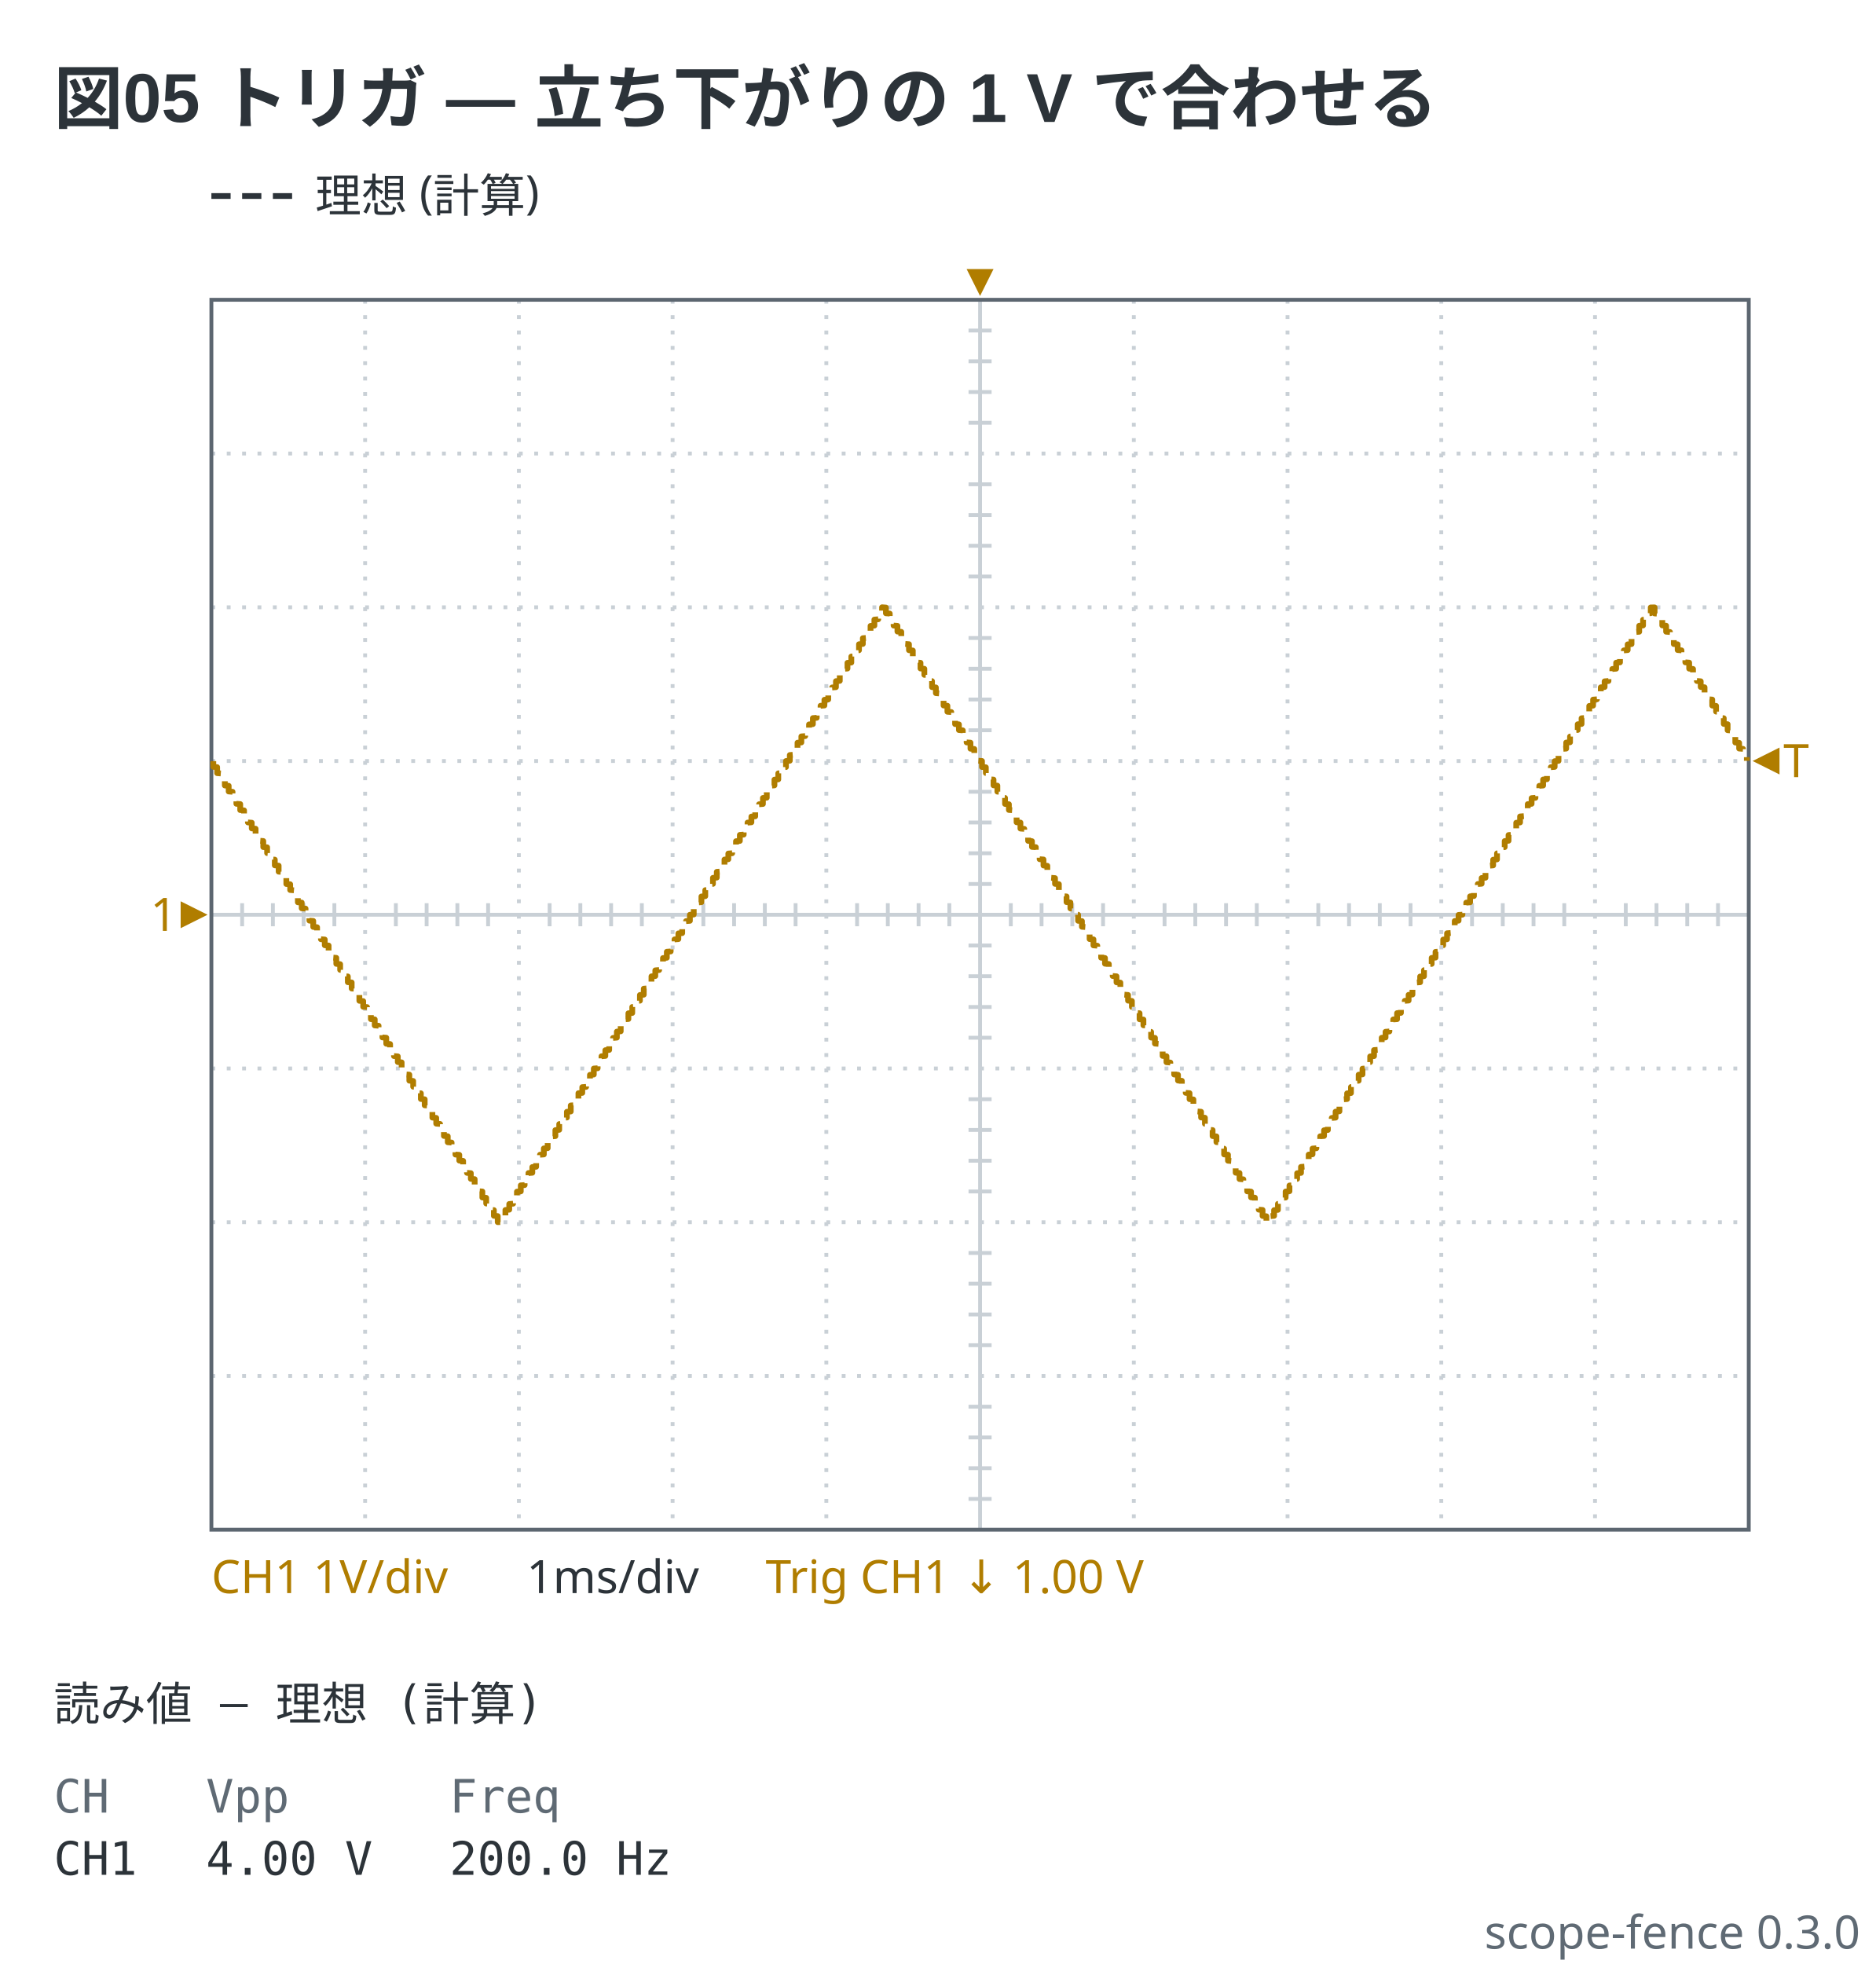
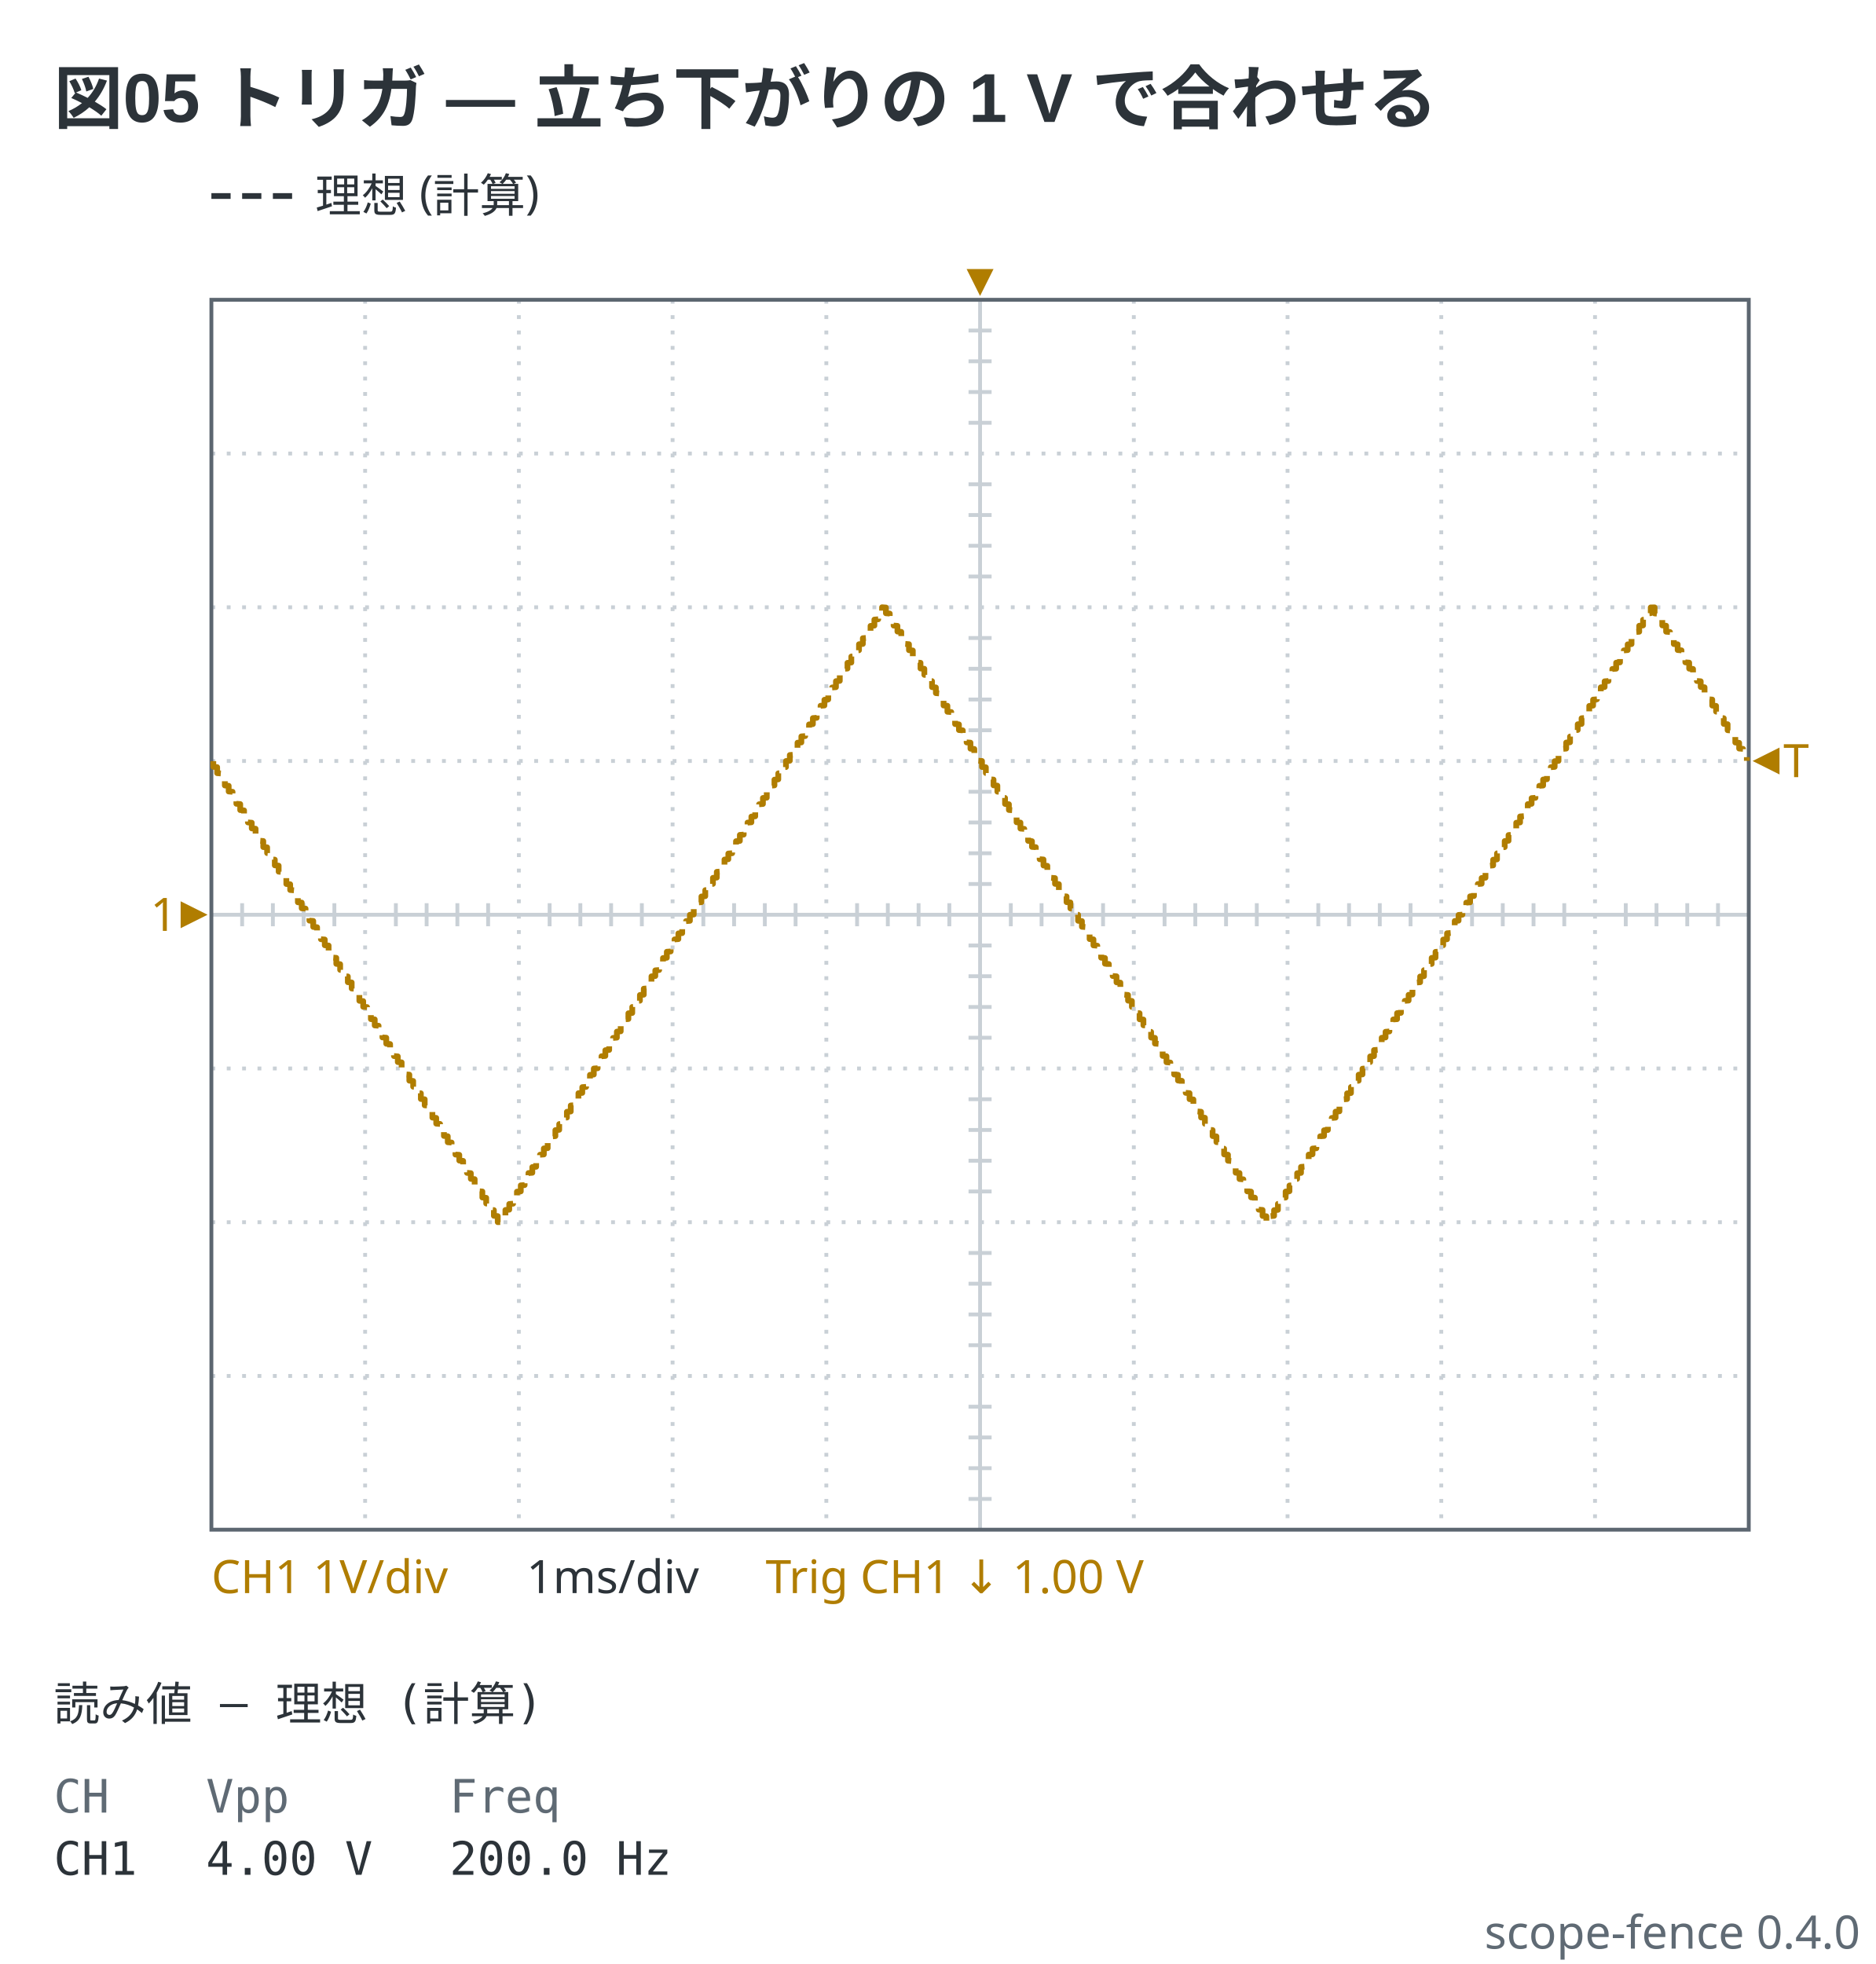
- <svg xmlns="http://www.w3.org/2000/svg" viewBox="0 0 488 511" width="488" height="511" data-scope-fence="0.3.0" role="img">
+ <svg xmlns="http://www.w3.org/2000/svg" viewBox="0 0 488 511" width="488" height="511" data-scope-fence="0.4.0" role="img">
  <text x="14" y="32" text-anchor="start" font-family="'Segoe UI', 'Helvetica Neue', Arial, 'Noto Sans', 'Hiragino Sans', 'Yu Gothic UI', 'Noto Sans CJK JP', sans-serif" fill="#2c3339" font-size="18" font-weight="600">図05 トリガ — 立ち下がりの 1 V で合わせる</text>
  <line x1="55" y1="51" x2="77" y2="51" stroke="#2c3339" stroke-width="1.5" stroke-dasharray="5 3" />
  <text x="82" y="55.2" text-anchor="start" font-family="ui-sans-serif, system-ui, sans-serif" fill="#2c3339" font-size="12">理想 (計算)</text>
  <line x1="95" y1="78" x2="95" y2="398" stroke="#c9d0d6" stroke-width="1" stroke-dasharray="1 3" />
  <line x1="135" y1="78" x2="135" y2="398" stroke="#c9d0d6" stroke-width="1" stroke-dasharray="1 3" />
  <line x1="175" y1="78" x2="175" y2="398" stroke="#c9d0d6" stroke-width="1" stroke-dasharray="1 3" />
  <line x1="215" y1="78" x2="215" y2="398" stroke="#c9d0d6" stroke-width="1" stroke-dasharray="1 3" />
  <line x1="255" y1="78" x2="255" y2="398" stroke="#c9d0d6" stroke-width="1" />
  <line x1="295" y1="78" x2="295" y2="398" stroke="#c9d0d6" stroke-width="1" stroke-dasharray="1 3" />
  <line x1="335" y1="78" x2="335" y2="398" stroke="#c9d0d6" stroke-width="1" stroke-dasharray="1 3" />
  <line x1="375" y1="78" x2="375" y2="398" stroke="#c9d0d6" stroke-width="1" stroke-dasharray="1 3" />
  <line x1="415" y1="78" x2="415" y2="398" stroke="#c9d0d6" stroke-width="1" stroke-dasharray="1 3" />
  <line x1="55" y1="118" x2="455" y2="118" stroke="#c9d0d6" stroke-width="1" stroke-dasharray="1 3" />
  <line x1="55" y1="158" x2="455" y2="158" stroke="#c9d0d6" stroke-width="1" stroke-dasharray="1 3" />
  <line x1="55" y1="198" x2="455" y2="198" stroke="#c9d0d6" stroke-width="1" stroke-dasharray="1 3" />
  <line x1="55" y1="238" x2="455" y2="238" stroke="#c9d0d6" stroke-width="1" />
  <line x1="55" y1="278" x2="455" y2="278" stroke="#c9d0d6" stroke-width="1" stroke-dasharray="1 3" />
  <line x1="55" y1="318" x2="455" y2="318" stroke="#c9d0d6" stroke-width="1" stroke-dasharray="1 3" />
  <line x1="55" y1="358" x2="455" y2="358" stroke="#c9d0d6" stroke-width="1" stroke-dasharray="1 3" />
  <line x1="63" y1="235" x2="63" y2="241" stroke="#c9d0d6" stroke-width="1" />
  <line x1="71" y1="235" x2="71" y2="241" stroke="#c9d0d6" stroke-width="1" />
  <line x1="79" y1="235" x2="79" y2="241" stroke="#c9d0d6" stroke-width="1" />
  <line x1="87" y1="235" x2="87" y2="241" stroke="#c9d0d6" stroke-width="1" />
  <line x1="103" y1="235" x2="103" y2="241" stroke="#c9d0d6" stroke-width="1" />
  <line x1="111" y1="235" x2="111" y2="241" stroke="#c9d0d6" stroke-width="1" />
  <line x1="119" y1="235" x2="119" y2="241" stroke="#c9d0d6" stroke-width="1" />
  <line x1="127" y1="235" x2="127" y2="241" stroke="#c9d0d6" stroke-width="1" />
  <line x1="143" y1="235" x2="143" y2="241" stroke="#c9d0d6" stroke-width="1" />
  <line x1="151" y1="235" x2="151" y2="241" stroke="#c9d0d6" stroke-width="1" />
  <line x1="159" y1="235" x2="159" y2="241" stroke="#c9d0d6" stroke-width="1" />
  <line x1="167" y1="235" x2="167" y2="241" stroke="#c9d0d6" stroke-width="1" />
  <line x1="183" y1="235" x2="183" y2="241" stroke="#c9d0d6" stroke-width="1" />
  <line x1="191" y1="235" x2="191" y2="241" stroke="#c9d0d6" stroke-width="1" />
  <line x1="199" y1="235" x2="199" y2="241" stroke="#c9d0d6" stroke-width="1" />
  <line x1="207" y1="235" x2="207" y2="241" stroke="#c9d0d6" stroke-width="1" />
  <line x1="223" y1="235" x2="223" y2="241" stroke="#c9d0d6" stroke-width="1" />
  <line x1="231" y1="235" x2="231" y2="241" stroke="#c9d0d6" stroke-width="1" />
  <line x1="239" y1="235" x2="239" y2="241" stroke="#c9d0d6" stroke-width="1" />
  <line x1="247" y1="235" x2="247" y2="241" stroke="#c9d0d6" stroke-width="1" />
  <line x1="263" y1="235" x2="263" y2="241" stroke="#c9d0d6" stroke-width="1" />
  <line x1="271" y1="235" x2="271" y2="241" stroke="#c9d0d6" stroke-width="1" />
  <line x1="279" y1="235" x2="279" y2="241" stroke="#c9d0d6" stroke-width="1" />
  <line x1="287" y1="235" x2="287" y2="241" stroke="#c9d0d6" stroke-width="1" />
  <line x1="303" y1="235" x2="303" y2="241" stroke="#c9d0d6" stroke-width="1" />
  <line x1="311" y1="235" x2="311" y2="241" stroke="#c9d0d6" stroke-width="1" />
  <line x1="319" y1="235" x2="319" y2="241" stroke="#c9d0d6" stroke-width="1" />
  <line x1="327" y1="235" x2="327" y2="241" stroke="#c9d0d6" stroke-width="1" />
  <line x1="343" y1="235" x2="343" y2="241" stroke="#c9d0d6" stroke-width="1" />
  <line x1="351" y1="235" x2="351" y2="241" stroke="#c9d0d6" stroke-width="1" />
  <line x1="359" y1="235" x2="359" y2="241" stroke="#c9d0d6" stroke-width="1" />
  <line x1="367" y1="235" x2="367" y2="241" stroke="#c9d0d6" stroke-width="1" />
  <line x1="383" y1="235" x2="383" y2="241" stroke="#c9d0d6" stroke-width="1" />
  <line x1="391" y1="235" x2="391" y2="241" stroke="#c9d0d6" stroke-width="1" />
  <line x1="399" y1="235" x2="399" y2="241" stroke="#c9d0d6" stroke-width="1" />
  <line x1="407" y1="235" x2="407" y2="241" stroke="#c9d0d6" stroke-width="1" />
  <line x1="423" y1="235" x2="423" y2="241" stroke="#c9d0d6" stroke-width="1" />
  <line x1="431" y1="235" x2="431" y2="241" stroke="#c9d0d6" stroke-width="1" />
  <line x1="439" y1="235" x2="439" y2="241" stroke="#c9d0d6" stroke-width="1" />
  <line x1="447" y1="235" x2="447" y2="241" stroke="#c9d0d6" stroke-width="1" />
  <line x1="252" y1="86" x2="258" y2="86" stroke="#c9d0d6" stroke-width="1" />
  <line x1="252" y1="94" x2="258" y2="94" stroke="#c9d0d6" stroke-width="1" />
  <line x1="252" y1="102" x2="258" y2="102" stroke="#c9d0d6" stroke-width="1" />
  <line x1="252" y1="110" x2="258" y2="110" stroke="#c9d0d6" stroke-width="1" />
  <line x1="252" y1="126" x2="258" y2="126" stroke="#c9d0d6" stroke-width="1" />
  <line x1="252" y1="134" x2="258" y2="134" stroke="#c9d0d6" stroke-width="1" />
  <line x1="252" y1="142" x2="258" y2="142" stroke="#c9d0d6" stroke-width="1" />
  <line x1="252" y1="150" x2="258" y2="150" stroke="#c9d0d6" stroke-width="1" />
  <line x1="252" y1="166" x2="258" y2="166" stroke="#c9d0d6" stroke-width="1" />
  <line x1="252" y1="174" x2="258" y2="174" stroke="#c9d0d6" stroke-width="1" />
  <line x1="252" y1="182" x2="258" y2="182" stroke="#c9d0d6" stroke-width="1" />
  <line x1="252" y1="190" x2="258" y2="190" stroke="#c9d0d6" stroke-width="1" />
  <line x1="252" y1="206" x2="258" y2="206" stroke="#c9d0d6" stroke-width="1" />
  <line x1="252" y1="214" x2="258" y2="214" stroke="#c9d0d6" stroke-width="1" />
  <line x1="252" y1="222" x2="258" y2="222" stroke="#c9d0d6" stroke-width="1" />
  <line x1="252" y1="230" x2="258" y2="230" stroke="#c9d0d6" stroke-width="1" />
  <line x1="252" y1="246" x2="258" y2="246" stroke="#c9d0d6" stroke-width="1" />
  <line x1="252" y1="254" x2="258" y2="254" stroke="#c9d0d6" stroke-width="1" />
  <line x1="252" y1="262" x2="258" y2="262" stroke="#c9d0d6" stroke-width="1" />
  <line x1="252" y1="270" x2="258" y2="270" stroke="#c9d0d6" stroke-width="1" />
  <line x1="252" y1="286" x2="258" y2="286" stroke="#c9d0d6" stroke-width="1" />
  <line x1="252" y1="294" x2="258" y2="294" stroke="#c9d0d6" stroke-width="1" />
  <line x1="252" y1="302" x2="258" y2="302" stroke="#c9d0d6" stroke-width="1" />
  <line x1="252" y1="310" x2="258" y2="310" stroke="#c9d0d6" stroke-width="1" />
  <line x1="252" y1="326" x2="258" y2="326" stroke="#c9d0d6" stroke-width="1" />
  <line x1="252" y1="334" x2="258" y2="334" stroke="#c9d0d6" stroke-width="1" />
  <line x1="252" y1="342" x2="258" y2="342" stroke="#c9d0d6" stroke-width="1" />
  <line x1="252" y1="350" x2="258" y2="350" stroke="#c9d0d6" stroke-width="1" />
  <line x1="252" y1="366" x2="258" y2="366" stroke="#c9d0d6" stroke-width="1" />
  <line x1="252" y1="374" x2="258" y2="374" stroke="#c9d0d6" stroke-width="1" />
  <line x1="252" y1="382" x2="258" y2="382" stroke="#c9d0d6" stroke-width="1" />
  <line x1="252" y1="390" x2="258" y2="390" stroke="#c9d0d6" stroke-width="1" />
  <rect x="55" y="78" width="400" height="320" fill="none" stroke="#5c6670" stroke-width="1" />
  <polyline points="55.5,198.04 55.5,199.52 56.5,199.6 56.5,201.16 57.5,201.24 57.5,202.73 58.5,202.81 58.5,204.37 59.5,204.45 59.5,205.93 60.5,206.01 60.5,207.57 61.5,207.65 61.5,209.13 62.5,209.21 62.5,210.77 63.5,210.85 63.5,212.34 64.5,212.42 64.5,213.98 65.5,214.06 65.5,215.54 66.5,215.62 66.5,217.18 67.5,217.26 67.5,218.74 68.5,218.82 68.5,220.39 69.5,220.46 69.5,221.95 70.5,222.03 70.5,223.59 71.5,223.67 71.5,225.15 72.5,225.23 72.5,226.79 73.5,226.87 73.5,228.36 74.5,228.43 74.5,230 75.5,230.07 75.5,231.56 76.5,231.64 76.5,233.2 77.5,233.28 77.5,234.76 78.5,234.84 78.5,236.32 79.5,236.4 79.5,237.97 80.5,238.04 80.5,239.53 81.5,239.61 81.5,241.17 82.5,241.25 82.5,242.73 83.5,242.81 83.5,244.37 84.5,244.45 84.5,245.94 85.5,246.01 85.5,247.58 86.5,247.65 86.5,249.14 87.5,249.22 87.5,250.78 88.5,250.86 88.5,252.34 89.5,252.42 89.5,253.98 90.5,254.06 90.5,255.55 91.5,255.62 91.5,257.19 92.5,257.27 92.5,258.75 93.5,258.83 93.5,260.39 94.5,260.47 94.5,261.95 95.5,262.03 95.5,263.59 96.5,263.67 96.5,265.16 97.5,265.23 97.5,266.8 98.5,266.88 98.5,268.36 99.5,268.44 99.5,269.92 100.5,270 100.5,271.56 101.5,271.64 101.5,273.13 102.5,273.2 102.5,274.77 103.5,274.85 103.5,276.33 104.5,276.41 104.5,277.97 105.5,278.05 105.5,279.53 106.5,279.61 106.5,281.17 107.5,281.25 107.5,282.74 108.5,282.82 108.5,284.38 109.5,284.46 109.5,285.94 110.5,286.02 110.5,287.58 111.5,287.66 111.5,289.14 112.5,289.22 112.5,290.78 113.5,290.86 113.5,292.35 114.5,292.43 114.5,293.99 115.5,294.07 115.5,295.55 116.5,295.63 116.5,297.19 117.5,297.27 117.5,298.75 118.5,298.83 118.5,300.4 119.5,300.47 119.5,301.96 120.5,302.04 120.5,303.6 121.5,303.68 121.5,305.16 122.5,305.24 122.5,306.72 123.5,306.8 123.5,308.37 124.5,308.44 124.5,309.93 125.5,310.01 125.5,311.57 126.5,311.65 126.5,313.13 127.5,313.21 127.5,314.77 128.5,314.85 128.5,316.33 129.5,316.41 129.5,317.98 130.5,317.95 130.5,316.46 131.5,316.38 131.5,314.82 132.5,314.74 132.5,313.26 133.5,313.18 133.5,311.62 134.5,311.54 134.5,310.05 135.5,309.98 135.5,308.41 136.5,308.34 136.5,306.85 137.5,306.77 137.5,305.21 138.5,305.13 138.5,303.65 139.5,303.57 139.5,302.01 140.5,301.93 140.5,300.44 141.5,300.37 141.5,298.8 142.5,298.73 142.5,297.24 143.5,297.16 143.5,295.68 144.5,295.6 144.5,294.04 145.5,293.96 145.5,292.47 146.5,292.4 146.5,290.83 147.5,290.76 147.5,289.27 148.5,289.19 148.5,287.63 149.5,287.55 149.5,286.07 150.5,285.99 150.5,284.43 151.5,284.35 151.5,282.86 152.5,282.79 152.5,281.22 153.5,281.14 153.5,279.66 154.5,279.58 154.5,278.02 155.5,277.94 155.5,276.46 156.5,276.38 156.5,274.82 157.5,274.74 157.5,273.25 158.5,273.18 158.5,271.61 159.5,271.53 159.5,270.05 160.5,269.97 160.5,268.41 161.5,268.33 161.5,266.85 162.5,266.77 162.5,265.21 163.5,265.13 163.5,263.64 164.5,263.56 164.5,262 165.5,261.92 165.5,260.44 166.5,260.36 166.5,258.88 167.5,258.8 167.5,257.24 168.5,257.16 168.5,255.67 169.5,255.59 169.5,254.03 170.5,253.95 170.5,252.47 171.5,252.39 171.5,250.83 172.5,250.75 172.5,249.27 173.5,249.19 173.5,247.63 174.5,247.55 174.5,246.06 175.5,245.98 175.5,244.42 176.5,244.34 176.5,242.86 177.5,242.78 177.5,241.22 178.5,241.14 178.5,239.66 179.5,239.58 179.5,238.01 180.5,237.94 180.5,236.45 181.5,236.37 181.5,234.81 182.5,234.73 182.5,233.25 183.5,233.17 183.5,231.61 184.5,231.53 184.5,230.04 185.5,229.97 185.5,228.4 186.5,228.33 186.5,226.84 187.5,226.76 187.5,225.2 188.5,225.12 188.5,223.64 189.5,223.56 189.5,222.08 190.5,222 190.5,220.43 191.5,220.36 191.5,218.87 192.5,218.79 192.5,217.23 193.5,217.15 193.5,215.67 194.5,215.59 194.5,214.03 195.5,213.95 195.5,212.46 196.5,212.39 196.5,210.82 197.5,210.75 197.5,209.26 198.5,209.18 198.5,207.62 199.5,207.54 199.5,206.06 200.5,205.98 200.5,204.42 201.5,204.34 201.5,202.85 202.5,202.78 202.5,201.21 203.5,201.14 203.5,199.65 204.5,199.57 204.5,198.01 205.5,197.93 205.5,196.45 206.5,196.37 206.5,194.81 207.5,194.73 207.5,193.24 208.5,193.17 208.5,191.6 209.5,191.52 209.5,190.04 210.5,189.96 210.5,188.48 211.5,188.4 211.5,186.84 212.5,186.76 212.5,185.27 213.5,185.2 213.5,183.63 214.5,183.55 214.5,182.07 215.5,181.99 215.5,180.43 216.5,180.35 216.5,178.87 217.5,178.79 217.5,177.23 218.5,177.15 218.5,175.66 219.5,175.59 219.5,174.02 220.5,173.94 220.5,172.46 221.5,172.38 221.5,170.82 222.5,170.74 222.5,169.26 223.5,169.18 223.5,167.62 224.5,167.54 224.5,166.05 225.5,165.97 225.5,164.41 226.5,164.33 226.5,162.85 227.5,162.77 227.5,161.21 228.5,161.13 228.5,159.65 229.5,159.57 229.5,158 230.5,158.07 230.5,159.56 231.5,159.64 231.5,161.2 232.5,161.28 232.5,162.76 233.5,162.84 233.5,164.32 234.5,164.4 234.5,165.96 235.5,166.04 235.5,167.53 236.5,167.61 236.5,169.17 237.5,169.25 237.5,170.73 238.5,170.81 238.5,172.37 239.5,172.45 239.5,173.93 240.5,174.01 240.5,175.58 241.5,175.65 241.5,177.14 242.5,177.22 242.5,178.78 243.5,178.86 243.5,180.34 244.5,180.42 244.5,181.98 245.5,182.06 245.5,183.55 246.5,183.62 246.5,185.19 247.5,185.26 247.5,186.75 248.5,186.83 248.5,188.39 249.5,188.47 249.5,189.95 250.5,190.03 250.5,191.59 251.5,191.67 251.5,193.16 252.5,193.23 252.5,194.8 253.5,194.87 253.5,196.36 254.5,196.44 254.5,197.92 255.5,198 255.5,199.56 256.5,199.64 256.5,201.13 257.5,201.2 257.5,202.77 258.5,202.84 258.5,204.33 259.5,204.41 259.5,205.97 260.5,206.05 260.5,207.53 261.5,207.61 261.5,209.17 262.5,209.25 262.5,210.74 263.5,210.81 263.5,212.38 264.5,212.45 264.5,213.94 265.5,214.02 265.5,215.58 266.5,215.66 266.5,217.14 267.5,217.22 267.5,218.78 268.5,218.86 268.5,220.35 269.5,220.42 269.5,221.99 270.5,222.07 270.5,223.55 271.5,223.63 271.5,225.19 272.5,225.27 272.5,226.75 273.5,226.83 273.5,228.39 274.5,228.47 274.5,229.96 275.5,230.04 275.5,231.6 276.5,231.68 276.5,233.16 277.5,233.24 277.5,234.72 278.5,234.8 278.5,236.36 279.5,236.44 279.5,237.93 280.5,238 280.5,239.57 281.5,239.65 281.5,241.13 282.5,241.21 282.5,242.77 283.5,242.85 283.5,244.33 284.5,244.41 284.5,245.97 285.5,246.05 285.5,247.54 286.5,247.62 286.5,249.18 287.5,249.26 287.5,250.74 288.5,250.82 288.5,252.38 289.5,252.46 289.5,253.94 290.5,254.02 290.5,255.59 291.5,255.66 291.5,257.15 292.5,257.23 292.5,258.79 293.5,258.87 293.5,260.35 294.5,260.43 294.5,261.99 295.5,262.07 295.5,263.55 296.5,263.63 296.5,265.2 297.5,265.27 297.5,266.76 298.5,266.84 298.5,268.4 299.5,268.48 299.5,269.96 300.5,270.04 300.5,271.52 301.5,271.6 301.5,273.17 302.5,273.24 302.5,274.73 303.5,274.81 303.5,276.37 304.5,276.45 304.5,277.93 305.5,278.01 305.5,279.57 306.5,279.65 306.5,281.14 307.5,281.21 307.5,282.78 308.5,282.85 308.5,284.34 309.5,284.42 309.5,285.98 310.5,286.06 310.5,287.54 311.5,287.62 311.5,289.18 312.5,289.26 312.5,290.75 313.5,290.82 313.5,292.39 314.5,292.46 314.5,293.95 315.5,294.03 315.5,295.59 316.5,295.67 316.5,297.15 317.5,297.23 317.5,298.79 318.5,298.87 318.5,300.36 319.5,300.43 319.5,302 320.5,302.08 320.5,303.56 321.5,303.64 321.5,305.12 322.5,305.2 322.5,306.76 323.5,306.84 323.5,308.33 324.5,308.4 324.5,309.97 325.5,310.04 325.5,311.53 326.5,311.61 326.5,313.17 327.5,313.25 327.5,314.73 328.5,314.81 328.5,316.37 329.5,316.45 329.5,317.94 330.5,317.99 330.5,316.42 331.5,316.34 331.5,314.86 332.5,314.78 332.5,313.22 333.5,313.14 333.5,311.66 334.5,311.58 334.5,310.02 335.5,309.94 335.5,308.45 336.5,308.37 336.5,306.81 337.5,306.73 337.5,305.25 338.5,305.17 338.5,303.61 339.5,303.53 339.5,302.05 340.5,301.97 340.5,300.41 341.5,300.33 341.5,298.84 342.5,298.76 342.5,297.2 343.5,297.12 343.5,295.64 344.5,295.56 344.5,294.08 345.5,294 345.5,292.44 346.5,292.36 346.5,290.87 347.5,290.79 347.5,289.23 348.5,289.15 348.5,287.67 349.5,287.59 349.5,286.03 350.5,285.95 350.5,284.47 351.5,284.39 351.5,282.82 352.5,282.75 352.5,281.26 353.5,281.18 353.5,279.62 354.5,279.54 354.5,278.06 355.5,277.98 355.5,276.42 356.5,276.34 356.5,274.86 357.5,274.78 357.5,273.21 358.5,273.14 358.5,271.65 359.5,271.57 359.5,270.01 360.5,269.93 360.5,268.45 361.5,268.37 361.5,266.81 362.5,266.73 362.5,265.24 363.5,265.17 363.5,263.6 364.5,263.53 364.5,262.04 365.5,261.96 365.5,260.4 366.5,260.32 366.5,258.84 367.5,258.76 367.5,257.27 368.5,257.2 368.5,255.63 369.5,255.56 369.5,254.07 370.5,253.99 370.5,252.43 371.5,252.35 371.5,250.87 372.5,250.79 372.5,249.23 373.5,249.15 373.5,247.66 374.5,247.59 374.5,246.02 375.5,245.95 375.5,244.46 376.5,244.38 376.5,242.82 377.5,242.74 377.5,241.26 378.5,241.18 378.5,239.62 379.5,239.54 379.5,238.05 380.5,237.98 380.5,236.41 381.5,236.33 381.5,234.85 382.5,234.77 382.5,233.21 383.5,233.13 383.5,231.65 384.5,231.57 384.5,230.01 385.5,229.93 385.5,228.44 386.5,228.37 386.5,226.8 387.5,226.72 387.5,225.24 388.5,225.16 388.5,223.68 389.5,223.6 389.5,222.04 390.5,221.96 390.5,220.47 391.5,220.4 391.5,218.83 392.5,218.75 392.5,217.27 393.5,217.19 393.5,215.63 394.5,215.55 394.5,214.07 395.5,213.99 395.5,212.43 396.5,212.35 396.5,210.86 397.5,210.78 397.5,209.22 398.5,209.14 398.5,207.66 399.5,207.58 399.5,206.02 400.5,205.94 400.5,204.46 401.5,204.38 401.5,202.82 402.5,202.74 402.5,201.25 403.5,201.17 403.5,199.61 404.5,199.53 404.5,198.05 405.5,197.97 405.5,196.41 406.5,196.33 406.5,194.85 407.5,194.77 407.5,193.2 408.5,193.13 408.5,191.64 409.5,191.56 409.5,190 410.5,189.92 410.5,188.44 411.5,188.36 411.5,186.88 412.5,186.8 412.5,185.23 413.5,185.16 413.5,183.67 414.5,183.59 414.5,182.03 415.5,181.95 415.5,180.47 416.5,180.39 416.5,178.83 417.5,178.75 417.5,177.27 418.5,177.19 418.5,175.62 419.5,175.55 419.5,174.06 420.5,173.98 420.5,172.42 421.5,172.34 421.5,170.86 422.5,170.78 422.5,169.22 423.5,169.14 423.5,167.65 424.5,167.58 424.5,166.01 425.5,165.94 425.5,164.45 426.5,164.37 426.5,162.81 427.5,162.73 427.5,161.25 428.5,161.17 428.5,159.61 429.5,159.53 429.5,158.04 430.5,158.03 430.5,159.6 431.5,159.68 431.5,161.16 432.5,161.24 432.5,162.72 433.5,162.8 433.5,164.36 434.5,164.44 434.5,165.93 435.5,166 435.5,167.57 436.5,167.64 436.5,169.13 437.5,169.21 437.5,170.77 438.5,170.85 438.5,172.33 439.5,172.41 439.5,173.97 440.5,174.05 440.5,175.54 441.5,175.61 441.5,177.18 442.5,177.26 442.5,178.74 443.5,178.82 443.5,180.38 444.5,180.46 444.5,181.94 445.5,182.02 445.5,183.58 446.5,183.66 446.5,185.15 447.5,185.23 447.5,186.79 448.5,186.87 448.5,188.35 449.5,188.43 449.5,189.99 450.5,190.07 450.5,191.55 451.5,191.63 451.5,193.19 452.5,193.27 452.5,194.76 453.5,194.84 453.5,196.4 454.5,196.48 454.5,197.96" fill="none" stroke="#b07d00" stroke-width="1.5" stroke-linejoin="round" stroke-dasharray="5 3" data-channel="ch1" />
  <polygon points="47,234.5 54,238 47,241.5" fill="#b07d00" />
  <text x="46" y="242.2" text-anchor="end" font-family="ui-sans-serif, system-ui, sans-serif" fill="#b07d00" font-size="12">1</text>
  <polygon points="251.5,70 258.5,70 255,77" fill="#b07d00" />
  <polygon points="463,194.5 456,198 463,201.5" fill="#b07d00" />
  <text x="464" y="202.2" text-anchor="start" font-family="ui-sans-serif, system-ui, sans-serif" fill="#b07d00" font-size="12">T</text>
  <text x="55" y="414.5" text-anchor="start" font-family="ui-sans-serif, system-ui, sans-serif" fill="#b07d00" font-size="12">CH1 1V/div</text>
  <text x="137" y="414.5" text-anchor="start" font-family="ui-sans-serif, system-ui, sans-serif" fill="#2c3339" font-size="12">1ms/div</text>
  <text x="199.2" y="414.5" text-anchor="start" font-family="ui-sans-serif, system-ui, sans-serif" fill="#b07d00" font-size="12">Trig CH1 ↓ 1.00 V</text>
  <text x="14" y="447.6" text-anchor="start" font-family="ui-monospace, 'DejaVu Sans Mono', 'Noto Sans Mono CJK JP', monospace" fill="#2c3339" font-size="12" xml:space="preserve">読み値 — 理想 (計算)</text>
  <text x="14" y="471.6" text-anchor="start" font-family="ui-monospace, 'DejaVu Sans Mono', 'Noto Sans Mono CJK JP', monospace" fill="#5f6a74" font-size="12" xml:space="preserve">CH</text>
  <text x="53.6" y="471.6" text-anchor="start" font-family="ui-monospace, 'DejaVu Sans Mono', 'Noto Sans Mono CJK JP', monospace" fill="#5f6a74" font-size="12" xml:space="preserve">Vpp</text>
  <text x="116.96" y="471.6" text-anchor="start" font-family="ui-monospace, 'DejaVu Sans Mono', 'Noto Sans Mono CJK JP', monospace" fill="#5f6a74" font-size="12" xml:space="preserve">Freq</text>
  <text x="14" y="487.8" text-anchor="start" font-family="ui-monospace, 'DejaVu Sans Mono', 'Noto Sans Mono CJK JP', monospace" fill="#2c3339" font-size="12" xml:space="preserve">CH1</text>
  <text x="53.6" y="487.8" text-anchor="start" font-family="ui-monospace, 'DejaVu Sans Mono', 'Noto Sans Mono CJK JP', monospace" fill="#2c3339" font-size="12" xml:space="preserve">4.00 V</text>
  <text x="116.96" y="487.8" text-anchor="start" font-family="ui-monospace, 'DejaVu Sans Mono', 'Noto Sans Mono CJK JP', monospace" fill="#2c3339" font-size="12" xml:space="preserve">200.0 Hz</text>
-   <text x="484" y="507" text-anchor="end" font-family="ui-sans-serif, system-ui, sans-serif" fill="#5f6a74" font-size="12">scope-fence 0.3.0</text>
+   <text x="484" y="507" text-anchor="end" font-family="ui-sans-serif, system-ui, sans-serif" fill="#5f6a74" font-size="12">scope-fence 0.4.0</text>
</svg>
